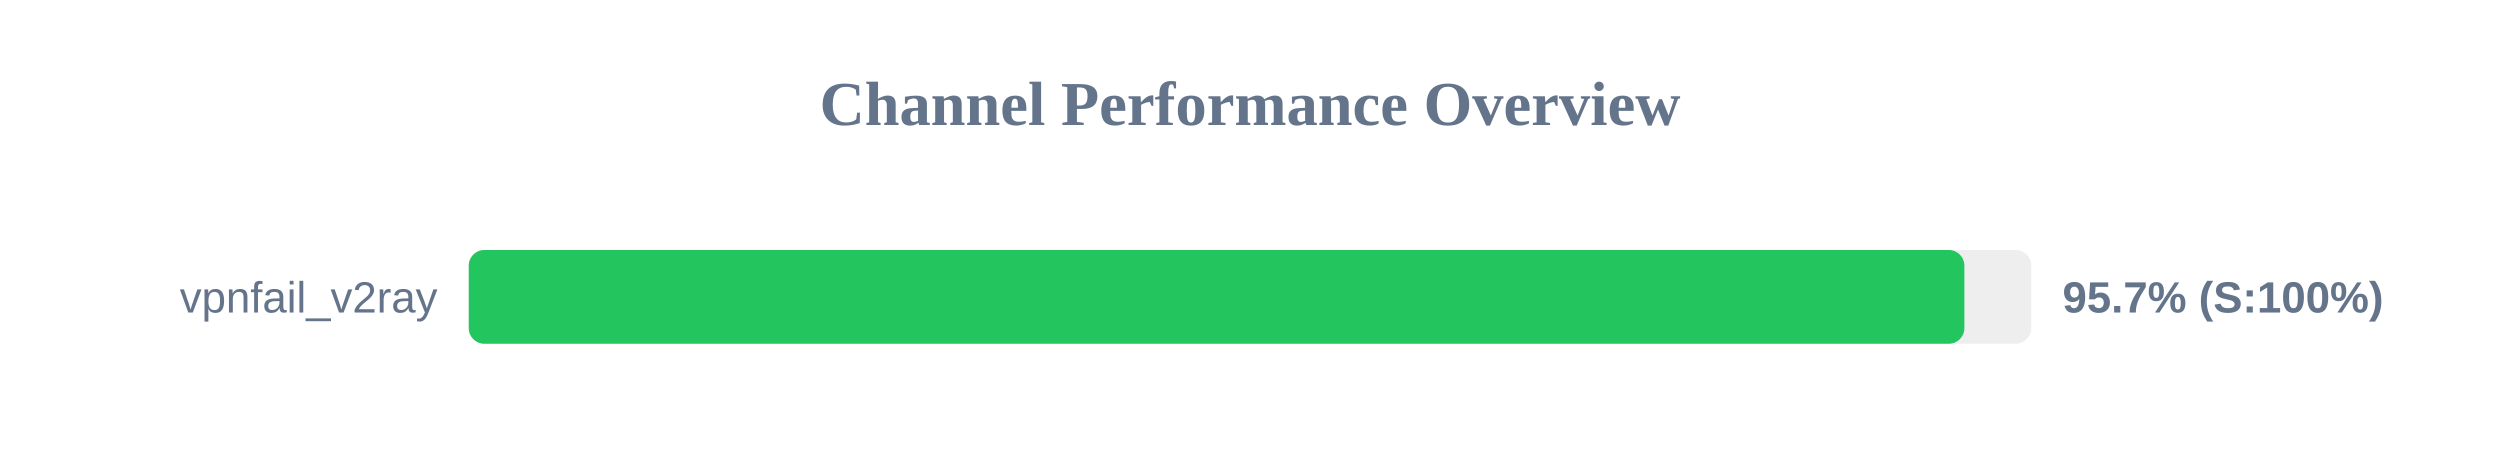
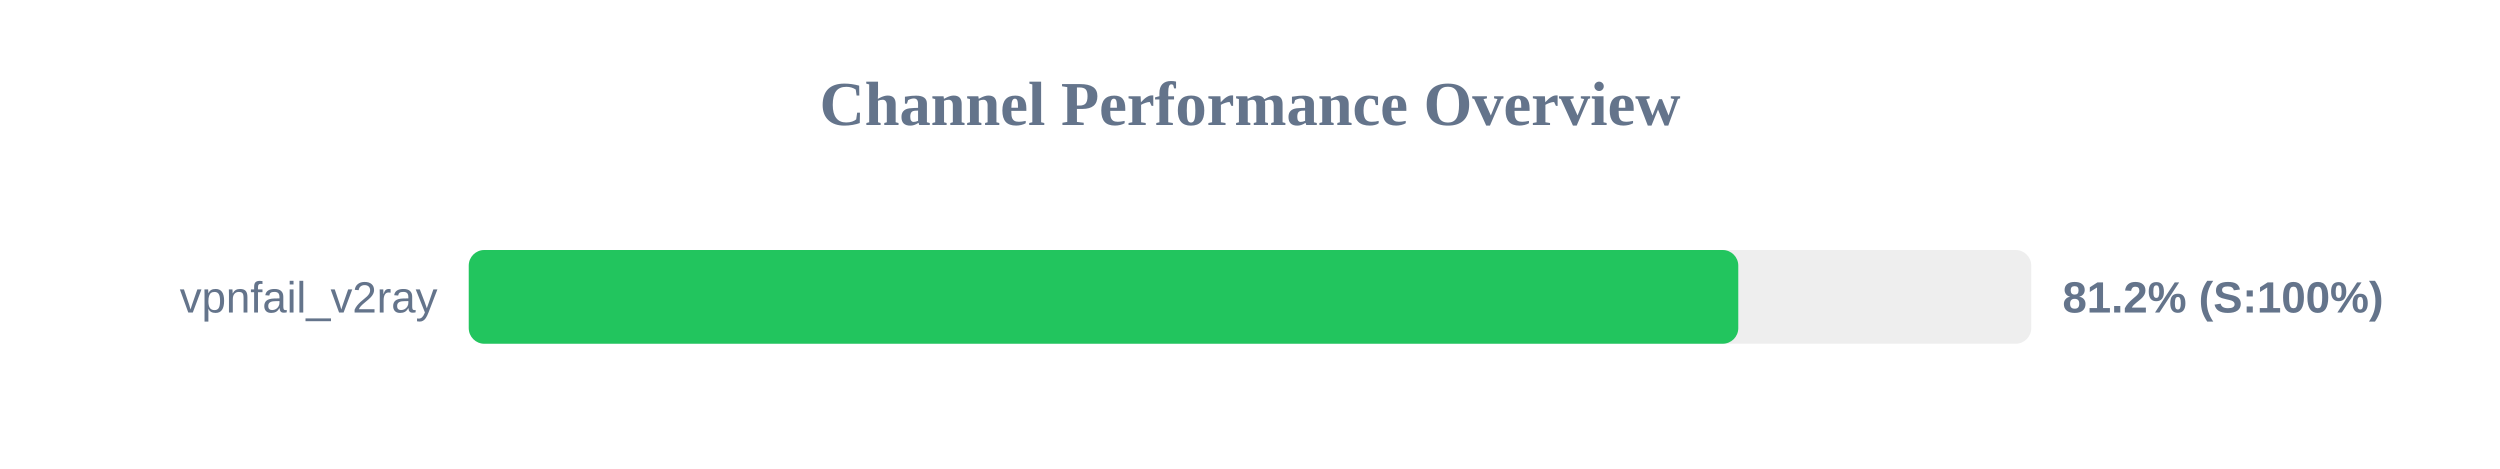
<svg xmlns="http://www.w3.org/2000/svg" width="800" height="150" version="1.1">
  <style>
        .row { font: 14px Arial; fill: #64748b; }
        .score { font: bold 14px Arial; fill: #64748b; }
    </style>
  <text x="400" y="40" text-anchor="middle" font-size="20px" font-weight="bold" fill="#64748b">Channel Performance Overview</text>
  <rect x="150" y="80" width="500" height="30" fill="#eee" rx="5" />
-   <rect x="150" y="80" width="478.6" height="30" fill="#22c55e" rx="5" />
+   <rect x="150" y="80" width="406.25" height="30" fill="#22c55e" rx="5" />
  <text x="140" y="100" text-anchor="end" class="row">vpnfail_v2ray</text>
-   <text x="660" y="100" text-anchor="start" class="score">95.7% (S:100%)</text>
+   <text x="660" y="100" text-anchor="start" class="score">81.2% (S:100%)</text>
</svg>
